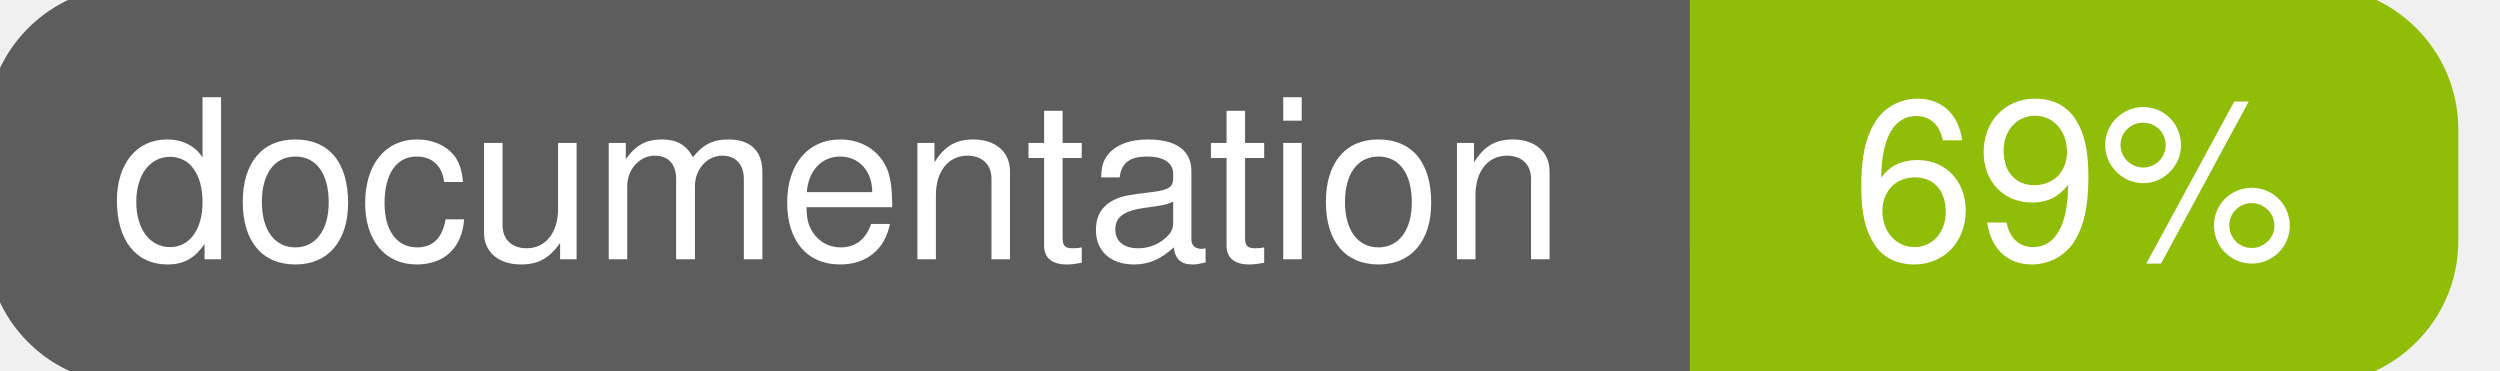
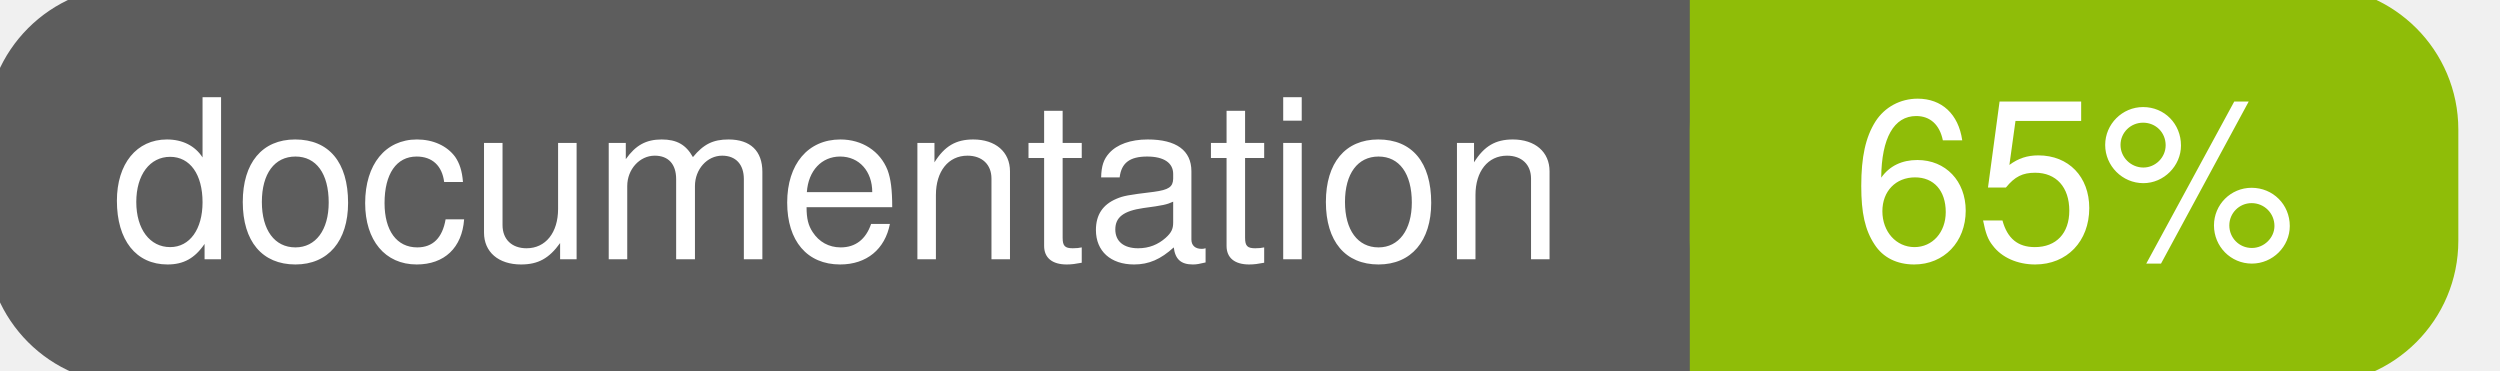
<svg xmlns="http://www.w3.org/2000/svg" width="135" height="20">
  <g>
    <rect id="svg_1" height="20" width="130" y="0" x="0" stroke-width="1.5" stroke="#5d5d5d" fill="#5d5d5d" rx="7" ry="7" />
    <rect id="svg_2" height="20" width="40" y="0" x="92" stroke-width="1.5" stroke="#8fbd08" fill="#8fbd08" rx="7" ry="7" />
    <rect id="svg_3" height="20" width="22" y="0" x="92" stroke-width="1.5" stroke="#8fbd08" fill="#8fbd08" />
    <text xml:space="preserve" text-anchor="start" font-family="Helvetica, Arial, sans-serif" font-size="12" id="svg_4" y="14" x="6" stroke-width="0" stroke="#5d5d5d" fill="#ffffff">documentation</text>
-     <text xml:space="preserve" text-anchor="middle" font-family="Helvetica, Arial, sans-serif" font-size="12" id="svg_5" y="14" x="112" stroke-width="0" stroke="#5d5d5d" fill="#ffffff" style="text-anchor: middle">69%</text>
+     <text xml:space="preserve" text-anchor="middle" font-family="Helvetica, Arial, sans-serif" font-size="12" id="svg_5" y="14" x="112" stroke-width="0" stroke="#5d5d5d" fill="#ffffff" style="text-anchor: middle">65%</text>
  </g>
</svg>
